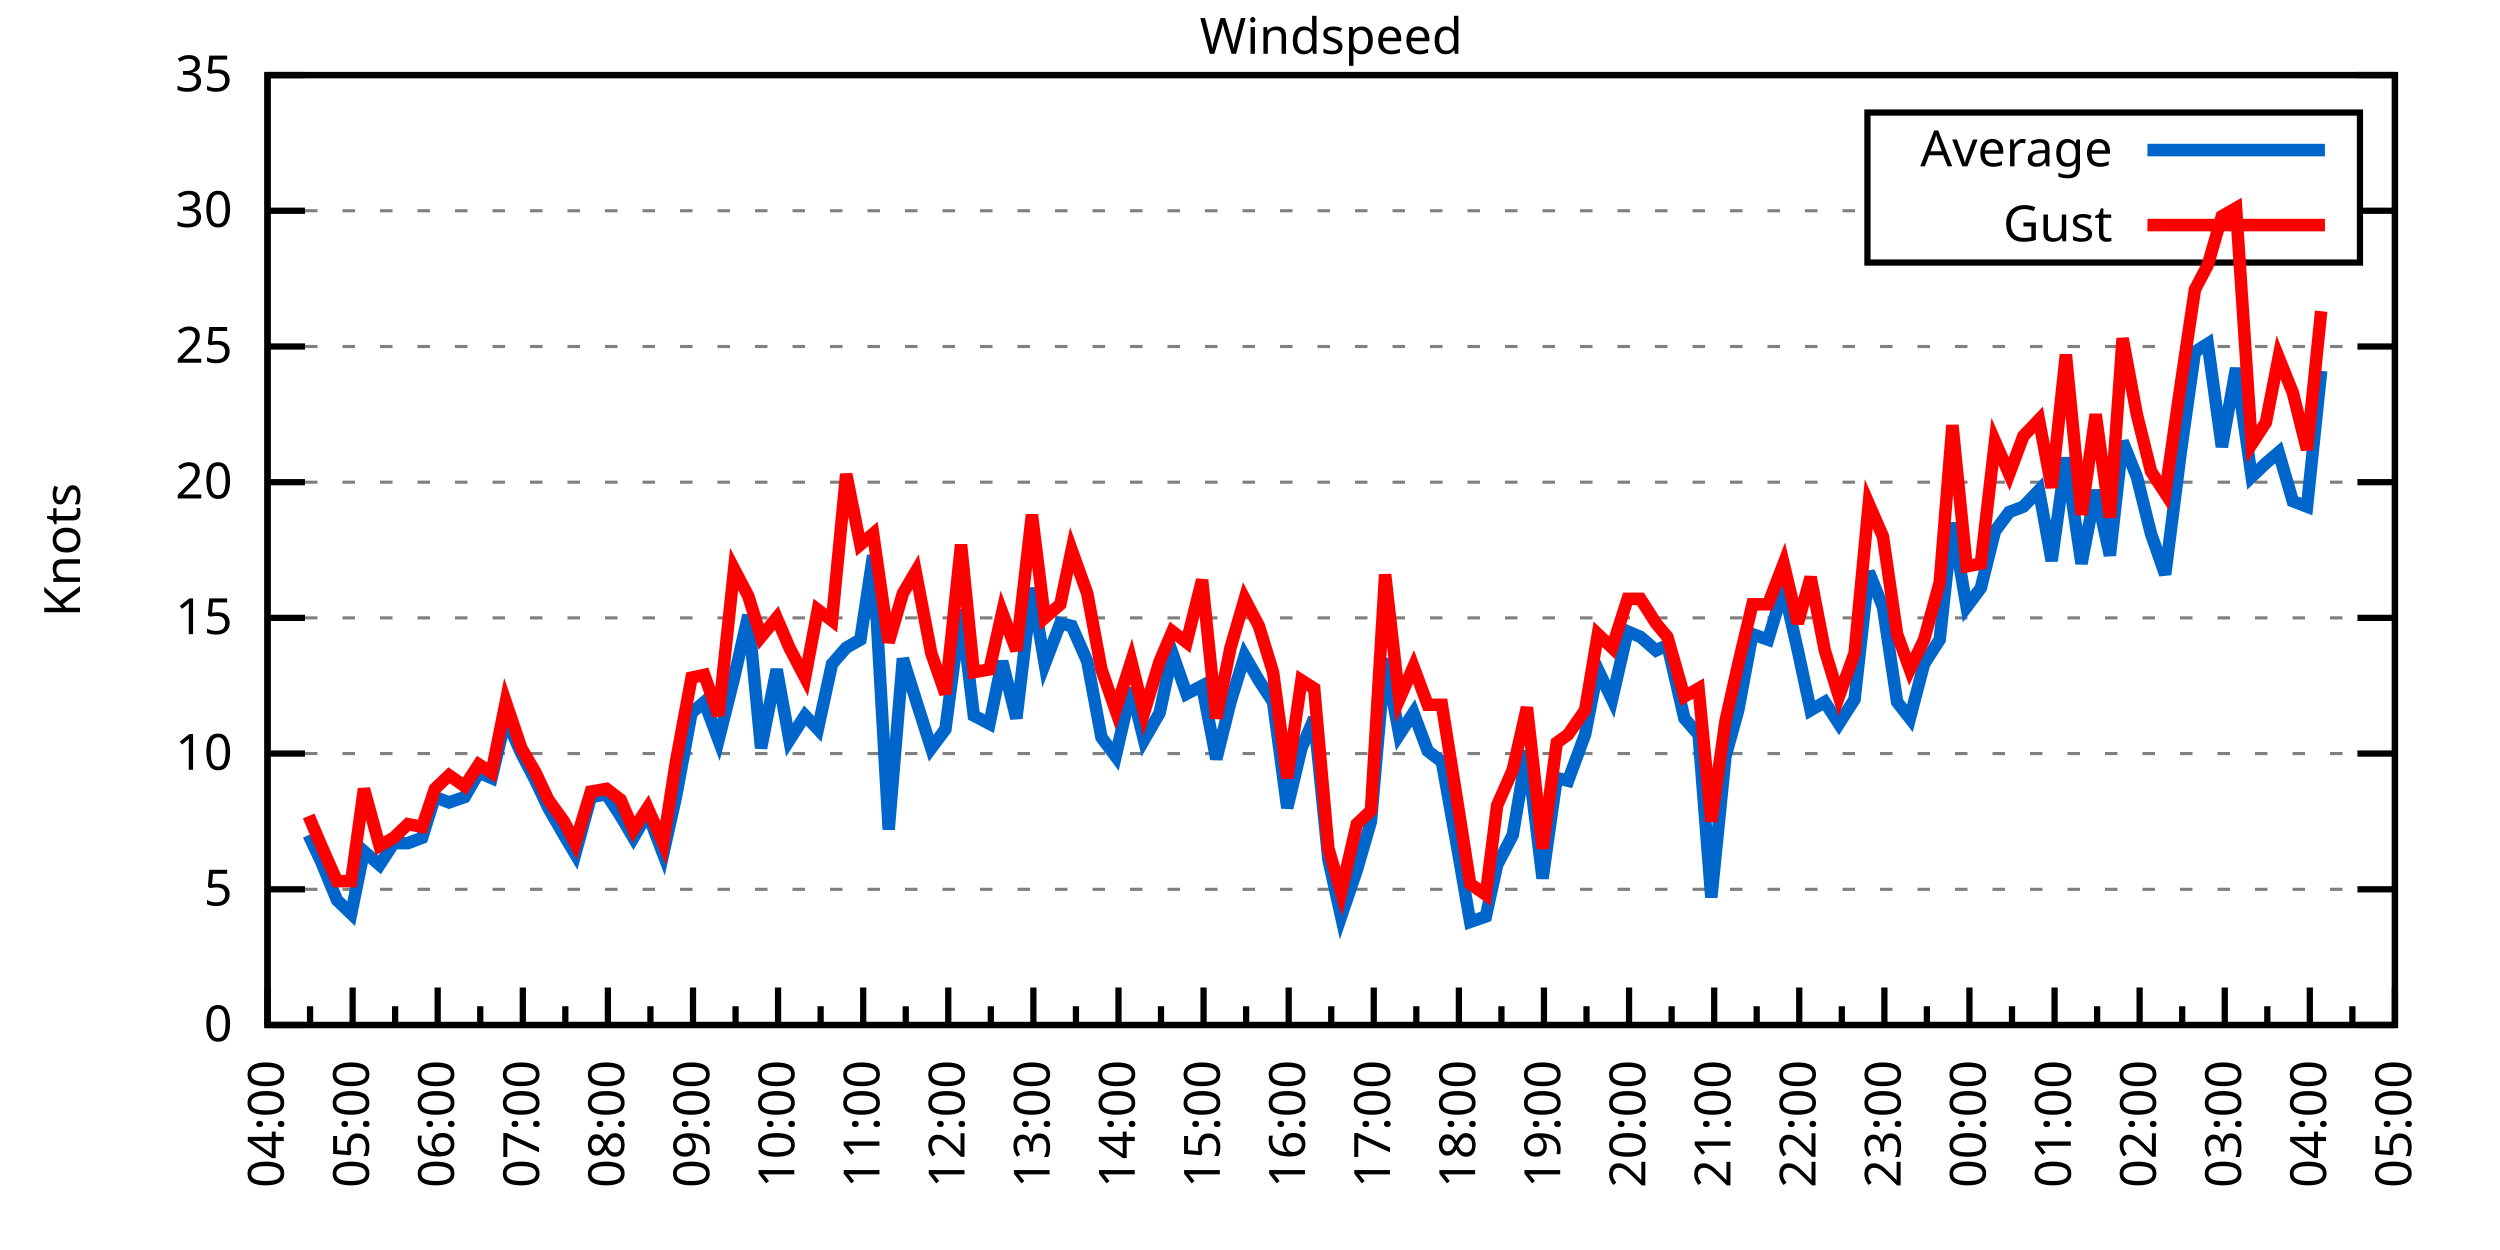
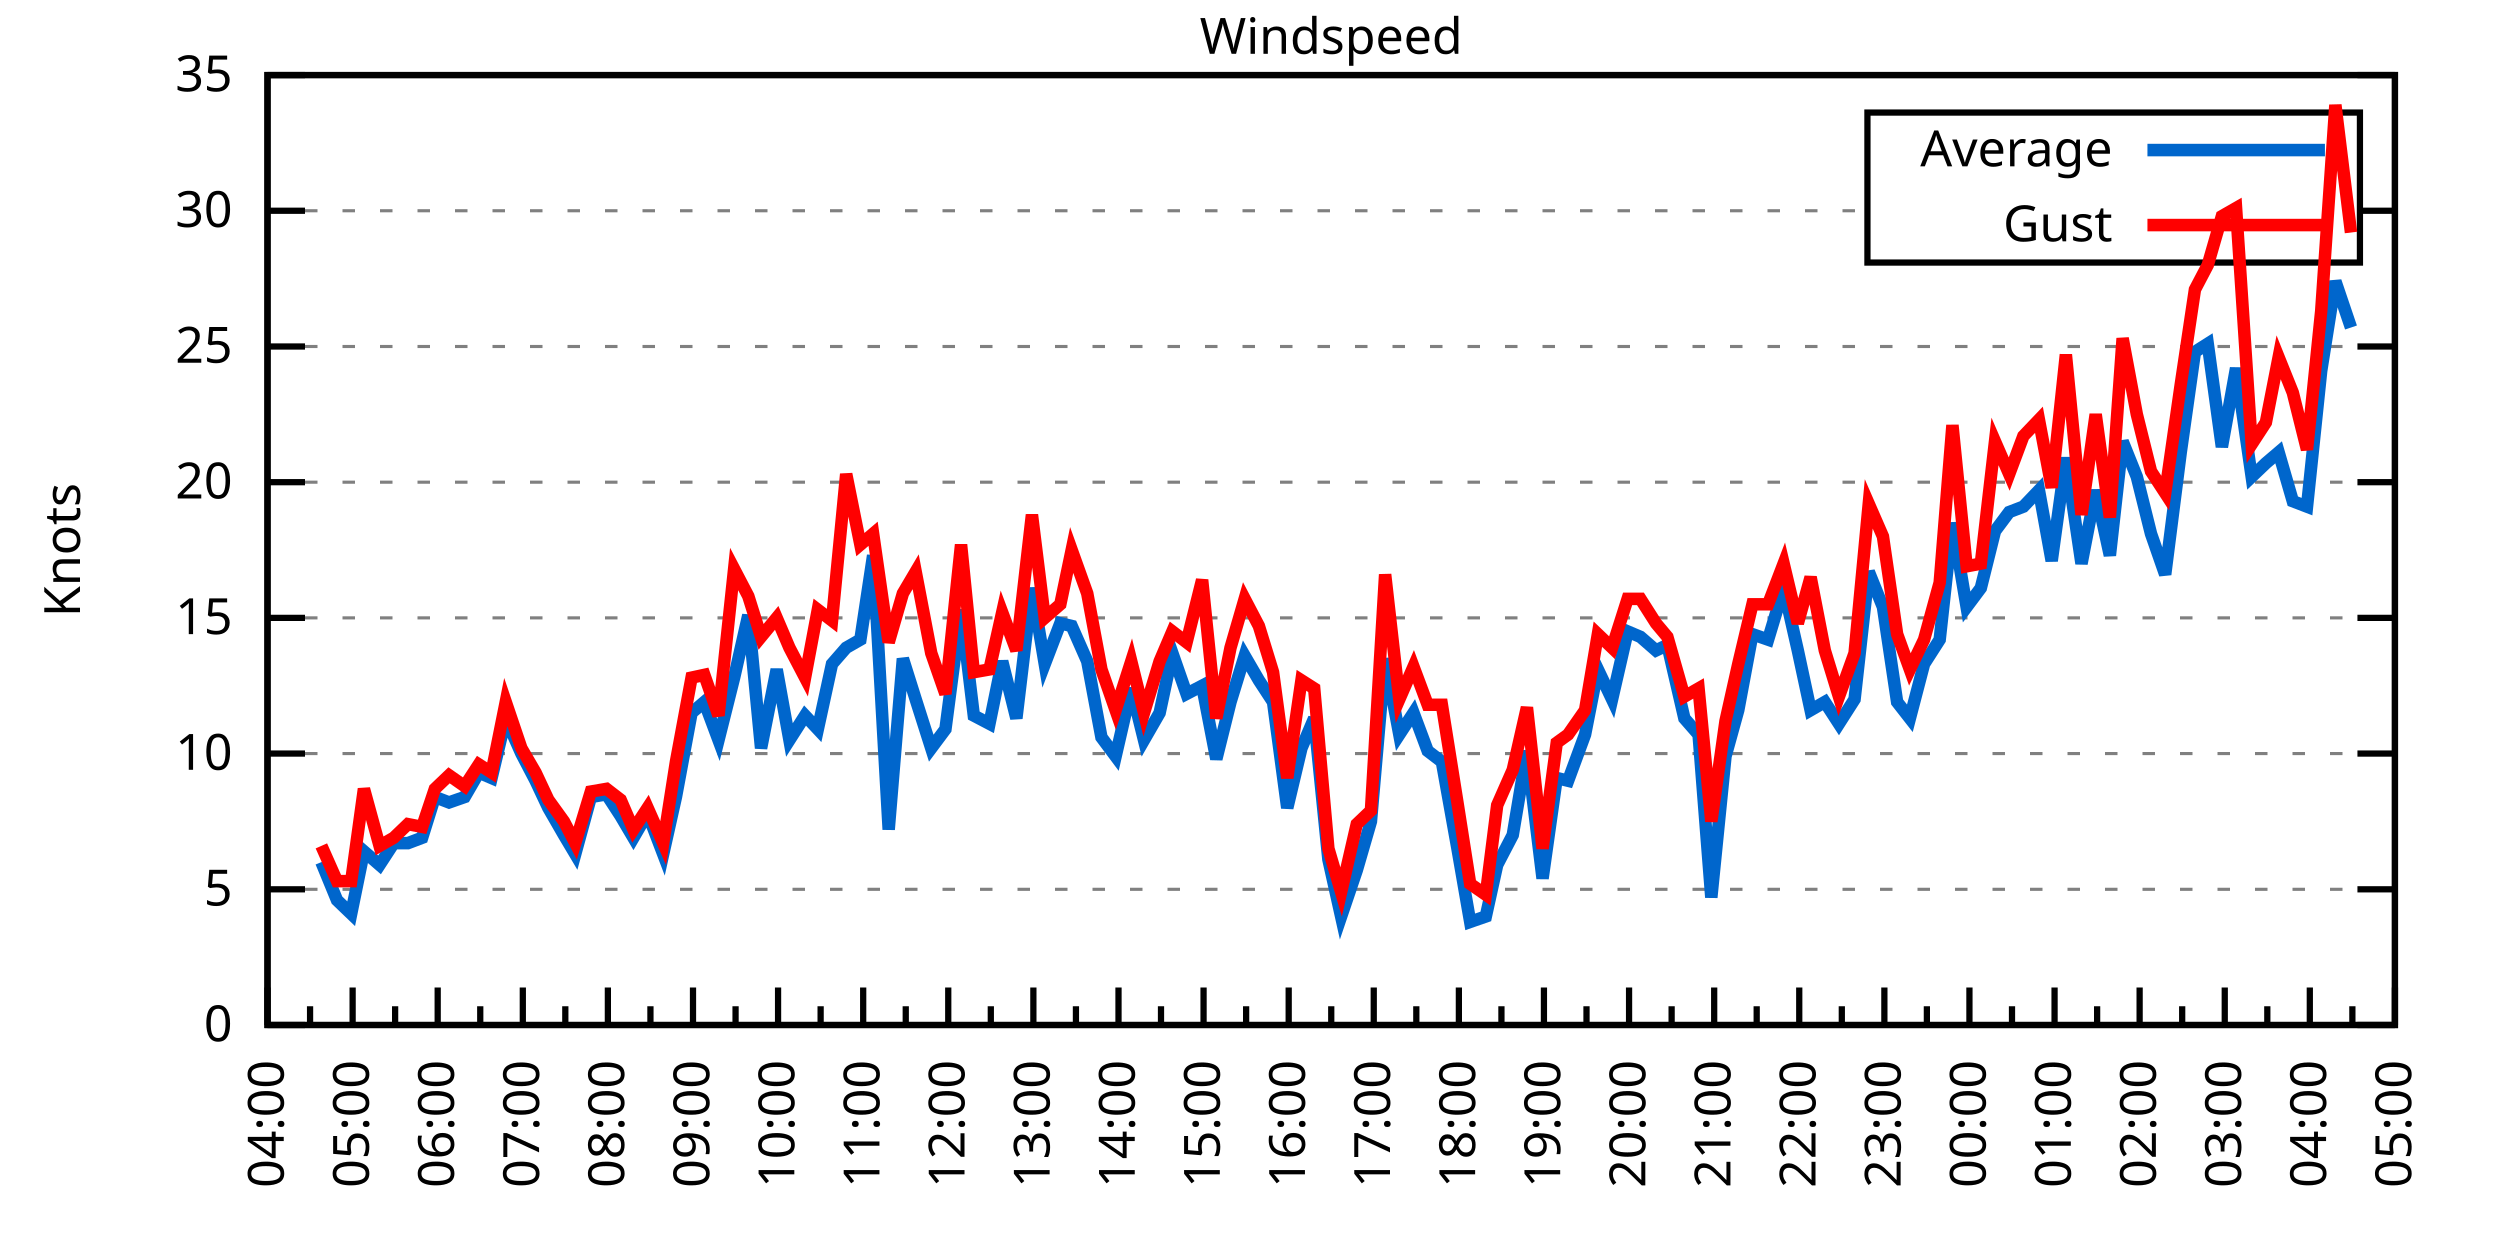
<svg xmlns="http://www.w3.org/2000/svg" xmlns:xlink="http://www.w3.org/1999/xlink" width="400" height="200" viewBox="0 0 400 200">
  <g id="gnuplot_canvas">
    <rect x="0" y="0" width="400" height="200" fill="none" />
    <defs>
      <circle id="gpDot" r="0.5" stroke-width="0.5" stroke="currentColor" />
      <path id="gpPt0" stroke-width="0.333" stroke="currentColor" d="M-1,0 h2 M0,-1 v2" />
      <path id="gpPt1" stroke-width="0.333" stroke="currentColor" d="M-1,-1 L1,1 M1,-1 L-1,1" />
      <path id="gpPt2" stroke-width="0.333" stroke="currentColor" d="M-1,0 L1,0 M0,-1 L0,1 M-1,-1 L1,1 M-1,1 L1,-1" />
      <rect id="gpPt3" stroke-width="0.333" stroke="currentColor" x="-1" y="-1" width="2" height="2" />
      <rect id="gpPt4" stroke-width="0.333" stroke="currentColor" fill="currentColor" x="-1" y="-1" width="2" height="2" />
      <circle id="gpPt5" stroke-width="0.333" stroke="currentColor" cx="0" cy="0" r="1" />
      <use xlink:href="#gpPt5" id="gpPt6" fill="currentColor" stroke="none" />
      <path id="gpPt7" stroke-width="0.333" stroke="currentColor" d="M0,-1.33 L-1.33,0.67 L1.33,0.67 z" />
      <use xlink:href="#gpPt7" id="gpPt8" fill="currentColor" stroke="none" />
      <use xlink:href="#gpPt7" id="gpPt9" stroke="currentColor" transform="rotate(180)" />
      <use xlink:href="#gpPt9" id="gpPt10" fill="currentColor" stroke="none" />
      <use xlink:href="#gpPt3" id="gpPt11" stroke="currentColor" transform="rotate(45)" />
      <use xlink:href="#gpPt11" id="gpPt12" fill="currentColor" stroke="none" />
      <path id="gpPt13" stroke-width="0.333" stroke="currentColor" d="M0,1.330 L1.265,0.411 L0.782,-1.067 L-0.782,-1.076 L-1.265,0.411 z" />
      <use xlink:href="#gpPt13" id="gpPt14" fill="currentColor" stroke="none" />
      <filter id="textbox" filterUnits="objectBoundingBox" x="0" y="0" height="1" width="1">
        <feFlood flood-color="white" flood-opacity="1" result="bgnd" />
        <feComposite in="SourceGraphic" in2="bgnd" operator="atop" />
      </filter>
      <filter id="greybox" filterUnits="objectBoundingBox" x="0" y="0" height="1" width="1">
        <feFlood flood-color="lightgrey" flood-opacity="1" result="grey" />
        <feComposite in="SourceGraphic" in2="grey" operator="atop" />
      </filter>
    </defs>
    <g fill="none" color="white" stroke="currentColor" stroke-width="1.00" stroke-linecap="butt" stroke-linejoin="miter">
</g>
    <g fill="none" color="black" stroke="currentColor" stroke-width="1.00" stroke-linecap="butt" stroke-linejoin="miter">
      <g stroke="none" shape-rendering="crispEdges">
        <polygon fill="rgb(255, 255, 255)" points="42.80,164.00 383.18,164.00 383.18,12.02 42.80,12.02 " />
      </g>
    </g>
    <g fill="none" color="black" stroke="currentColor" stroke-width="1.00" stroke-linecap="butt" stroke-linejoin="miter">
</g>
    <g fill="none" color="black" stroke="black" stroke-width="0.50" stroke-linecap="butt" stroke-linejoin="miter">
</g>
    <g fill="none" color="gray" stroke="currentColor" stroke-width="0.50" stroke-linecap="butt" stroke-linejoin="miter">
      <path stroke="gray" stroke-dasharray="2,4" class="gridline" d="M42.80,164.00 L383.19,164.00  " />
    </g>
    <g fill="none" color="gray" stroke="gray" stroke-width="1.00" stroke-linecap="butt" stroke-linejoin="miter">
</g>
    <g fill="none" color="black" stroke="currentColor" stroke-width="1.00" stroke-linecap="butt" stroke-linejoin="miter">
      <path stroke="black" d="M42.80,164.00 L48.80,164.00 M383.19,164.00 L377.19,164.00  " />
      <g transform="translate(37.20,166.60)" stroke="none" fill="black" font-family="Sans" font-size="8.00" text-anchor="end">
        <text>
          <tspan font-family="Sans"> 0</tspan>
        </text>
      </g>
    </g>
    <g fill="none" color="black" stroke="currentColor" stroke-width="1.00" stroke-linecap="butt" stroke-linejoin="miter">
</g>
    <g fill="none" color="black" stroke="black" stroke-width="0.50" stroke-linecap="butt" stroke-linejoin="miter">
</g>
    <g fill="none" color="gray" stroke="currentColor" stroke-width="0.50" stroke-linecap="butt" stroke-linejoin="miter">
      <path stroke="gray" stroke-dasharray="2,4" class="gridline" d="M42.80,142.29 L383.19,142.29  " />
    </g>
    <g fill="none" color="gray" stroke="gray" stroke-width="1.00" stroke-linecap="butt" stroke-linejoin="miter">
</g>
    <g fill="none" color="black" stroke="currentColor" stroke-width="1.00" stroke-linecap="butt" stroke-linejoin="miter">
      <path stroke="black" d="M42.80,142.29 L48.80,142.29 M383.19,142.29 L377.19,142.29  " />
      <g transform="translate(37.20,144.89)" stroke="none" fill="black" font-family="Sans" font-size="8.00" text-anchor="end">
        <text>
          <tspan font-family="Sans"> 5</tspan>
        </text>
      </g>
    </g>
    <g fill="none" color="black" stroke="currentColor" stroke-width="1.00" stroke-linecap="butt" stroke-linejoin="miter">
</g>
    <g fill="none" color="black" stroke="black" stroke-width="0.50" stroke-linecap="butt" stroke-linejoin="miter">
</g>
    <g fill="none" color="gray" stroke="currentColor" stroke-width="0.50" stroke-linecap="butt" stroke-linejoin="miter">
      <path stroke="gray" stroke-dasharray="2,4" class="gridline" d="M42.80,120.57 L383.19,120.57  " />
    </g>
    <g fill="none" color="gray" stroke="gray" stroke-width="1.00" stroke-linecap="butt" stroke-linejoin="miter">
</g>
    <g fill="none" color="black" stroke="currentColor" stroke-width="1.00" stroke-linecap="butt" stroke-linejoin="miter">
      <path stroke="black" d="M42.80,120.57 L48.80,120.57 M383.19,120.57 L377.19,120.57  " />
      <g transform="translate(37.20,123.17)" stroke="none" fill="black" font-family="Sans" font-size="8.00" text-anchor="end">
        <text>
          <tspan font-family="Sans"> 10</tspan>
        </text>
      </g>
    </g>
    <g fill="none" color="black" stroke="currentColor" stroke-width="1.00" stroke-linecap="butt" stroke-linejoin="miter">
</g>
    <g fill="none" color="black" stroke="black" stroke-width="0.50" stroke-linecap="butt" stroke-linejoin="miter">
</g>
    <g fill="none" color="gray" stroke="currentColor" stroke-width="0.50" stroke-linecap="butt" stroke-linejoin="miter">
      <path stroke="gray" stroke-dasharray="2,4" class="gridline" d="M42.80,98.86 L383.19,98.86  " />
    </g>
    <g fill="none" color="gray" stroke="gray" stroke-width="1.00" stroke-linecap="butt" stroke-linejoin="miter">
</g>
    <g fill="none" color="black" stroke="currentColor" stroke-width="1.00" stroke-linecap="butt" stroke-linejoin="miter">
      <path stroke="black" d="M42.80,98.86 L48.80,98.86 M383.19,98.86 L377.19,98.86  " />
      <g transform="translate(37.20,101.46)" stroke="none" fill="black" font-family="Sans" font-size="8.00" text-anchor="end">
        <text>
          <tspan font-family="Sans"> 15</tspan>
        </text>
      </g>
    </g>
    <g fill="none" color="black" stroke="currentColor" stroke-width="1.00" stroke-linecap="butt" stroke-linejoin="miter">
</g>
    <g fill="none" color="black" stroke="black" stroke-width="0.50" stroke-linecap="butt" stroke-linejoin="miter">
</g>
    <g fill="none" color="gray" stroke="currentColor" stroke-width="0.50" stroke-linecap="butt" stroke-linejoin="miter">
      <path stroke="gray" stroke-dasharray="2,4" class="gridline" d="M42.80,77.15 L383.19,77.15  " />
    </g>
    <g fill="none" color="gray" stroke="gray" stroke-width="1.00" stroke-linecap="butt" stroke-linejoin="miter">
</g>
    <g fill="none" color="black" stroke="currentColor" stroke-width="1.00" stroke-linecap="butt" stroke-linejoin="miter">
      <path stroke="black" d="M42.80,77.15 L48.80,77.15 M383.19,77.15 L377.19,77.15  " />
      <g transform="translate(37.20,79.75)" stroke="none" fill="black" font-family="Sans" font-size="8.00" text-anchor="end">
        <text>
          <tspan font-family="Sans"> 20</tspan>
        </text>
      </g>
    </g>
    <g fill="none" color="black" stroke="currentColor" stroke-width="1.00" stroke-linecap="butt" stroke-linejoin="miter">
</g>
    <g fill="none" color="black" stroke="black" stroke-width="0.50" stroke-linecap="butt" stroke-linejoin="miter">
</g>
    <g fill="none" color="gray" stroke="currentColor" stroke-width="0.50" stroke-linecap="butt" stroke-linejoin="miter">
      <path stroke="gray" stroke-dasharray="2,4" class="gridline" d="M42.80,55.44 L383.19,55.44  " />
    </g>
    <g fill="none" color="gray" stroke="gray" stroke-width="1.00" stroke-linecap="butt" stroke-linejoin="miter">
</g>
    <g fill="none" color="black" stroke="currentColor" stroke-width="1.00" stroke-linecap="butt" stroke-linejoin="miter">
      <path stroke="black" d="M42.80,55.44 L48.80,55.44 M383.19,55.44 L377.19,55.44  " />
      <g transform="translate(37.20,58.04)" stroke="none" fill="black" font-family="Sans" font-size="8.00" text-anchor="end">
        <text>
          <tspan font-family="Sans"> 25</tspan>
        </text>
      </g>
    </g>
    <g fill="none" color="black" stroke="currentColor" stroke-width="1.00" stroke-linecap="butt" stroke-linejoin="miter">
</g>
    <g fill="none" color="black" stroke="black" stroke-width="0.50" stroke-linecap="butt" stroke-linejoin="miter">
</g>
    <g fill="none" color="gray" stroke="currentColor" stroke-width="0.50" stroke-linecap="butt" stroke-linejoin="miter">
      <path stroke="gray" stroke-dasharray="2,4" class="gridline" d="M42.80,33.72 L298.79,33.72 M377.59,33.72 L383.19,33.72  " />
    </g>
    <g fill="none" color="gray" stroke="gray" stroke-width="1.00" stroke-linecap="butt" stroke-linejoin="miter">
</g>
    <g fill="none" color="black" stroke="currentColor" stroke-width="1.00" stroke-linecap="butt" stroke-linejoin="miter">
      <path stroke="black" d="M42.80,33.72 L48.80,33.72 M383.19,33.72 L377.19,33.72  " />
      <g transform="translate(37.20,36.32)" stroke="none" fill="black" font-family="Sans" font-size="8.00" text-anchor="end">
        <text>
          <tspan font-family="Sans"> 30</tspan>
        </text>
      </g>
    </g>
    <g fill="none" color="black" stroke="currentColor" stroke-width="1.00" stroke-linecap="butt" stroke-linejoin="miter">
</g>
    <g fill="none" color="black" stroke="black" stroke-width="0.50" stroke-linecap="butt" stroke-linejoin="miter">
</g>
    <g fill="none" color="gray" stroke="currentColor" stroke-width="0.50" stroke-linecap="butt" stroke-linejoin="miter">
      <path stroke="gray" stroke-dasharray="2,4" class="gridline" d="M42.80,12.01 L383.19,12.01  " />
    </g>
    <g fill="none" color="gray" stroke="gray" stroke-width="1.00" stroke-linecap="butt" stroke-linejoin="miter">
</g>
    <g fill="none" color="black" stroke="currentColor" stroke-width="1.00" stroke-linecap="butt" stroke-linejoin="miter">
      <path stroke="black" d="M42.80,12.01 L48.80,12.01 M383.19,12.01 L377.19,12.01  " />
      <g transform="translate(37.20,14.61)" stroke="none" fill="black" font-family="Sans" font-size="8.00" text-anchor="end">
        <text>
          <tspan font-family="Sans"> 35</tspan>
        </text>
      </g>
    </g>
    <g fill="none" color="black" stroke="currentColor" stroke-width="1.00" stroke-linecap="butt" stroke-linejoin="miter">
      <path stroke="black" d="M42.80,164.00 L42.80,158.00  " />
      <g transform="translate(45.40,169.60) rotate(270)" stroke="none" fill="black" font-family="Sans" font-size="8.00" text-anchor="end">
        <text>
          <tspan font-family="Sans">04:00</tspan>
        </text>
      </g>
    </g>
    <g fill="none" color="black" stroke="currentColor" stroke-width="1.00" stroke-linecap="butt" stroke-linejoin="miter">
      <path stroke="black" d="M49.61,164.00 L49.61,161.00 M56.42,164.00 L56.42,158.00  " />
      <g transform="translate(59.02,169.60) rotate(270)" stroke="none" fill="black" font-family="Sans" font-size="8.00" text-anchor="end">
        <text>
          <tspan font-family="Sans">05:00</tspan>
        </text>
      </g>
    </g>
    <g fill="none" color="black" stroke="currentColor" stroke-width="1.00" stroke-linecap="butt" stroke-linejoin="miter">
      <path stroke="black" d="M63.22,164.00 L63.22,161.00 M70.03,164.00 L70.03,158.00  " />
      <g transform="translate(72.63,169.60) rotate(270)" stroke="none" fill="black" font-family="Sans" font-size="8.00" text-anchor="end">
        <text>
          <tspan font-family="Sans">06:00</tspan>
        </text>
      </g>
    </g>
    <g fill="none" color="black" stroke="currentColor" stroke-width="1.00" stroke-linecap="butt" stroke-linejoin="miter">
      <path stroke="black" d="M76.84,164.00 L76.84,161.00 M83.65,164.00 L83.65,158.00  " />
      <g transform="translate(86.25,169.60) rotate(270)" stroke="none" fill="black" font-family="Sans" font-size="8.00" text-anchor="end">
        <text>
          <tspan font-family="Sans">07:00</tspan>
        </text>
      </g>
    </g>
    <g fill="none" color="black" stroke="currentColor" stroke-width="1.00" stroke-linecap="butt" stroke-linejoin="miter">
      <path stroke="black" d="M90.45,164.00 L90.45,161.00 M97.26,164.00 L97.26,158.00  " />
      <g transform="translate(99.86,169.60) rotate(270)" stroke="none" fill="black" font-family="Sans" font-size="8.00" text-anchor="end">
        <text>
          <tspan font-family="Sans">08:00</tspan>
        </text>
      </g>
    </g>
    <g fill="none" color="black" stroke="currentColor" stroke-width="1.00" stroke-linecap="butt" stroke-linejoin="miter">
      <path stroke="black" d="M104.07,164.00 L104.07,161.00 M110.88,164.00 L110.88,158.00  " />
      <g transform="translate(113.48,169.60) rotate(270)" stroke="none" fill="black" font-family="Sans" font-size="8.00" text-anchor="end">
        <text>
          <tspan font-family="Sans">09:00</tspan>
        </text>
      </g>
    </g>
    <g fill="none" color="black" stroke="currentColor" stroke-width="1.00" stroke-linecap="butt" stroke-linejoin="miter">
      <path stroke="black" d="M117.69,164.00 L117.69,161.00 M124.49,164.00 L124.49,158.00  " />
      <g transform="translate(127.09,169.60) rotate(270)" stroke="none" fill="black" font-family="Sans" font-size="8.00" text-anchor="end">
        <text>
          <tspan font-family="Sans">10:00</tspan>
        </text>
      </g>
    </g>
    <g fill="none" color="black" stroke="currentColor" stroke-width="1.00" stroke-linecap="butt" stroke-linejoin="miter">
      <path stroke="black" d="M131.30,164.00 L131.30,161.00 M138.11,164.00 L138.11,158.00  " />
      <g transform="translate(140.71,169.60) rotate(270)" stroke="none" fill="black" font-family="Sans" font-size="8.00" text-anchor="end">
        <text>
          <tspan font-family="Sans">11:00</tspan>
        </text>
      </g>
    </g>
    <g fill="none" color="black" stroke="currentColor" stroke-width="1.00" stroke-linecap="butt" stroke-linejoin="miter">
      <path stroke="black" d="M144.92,164.00 L144.92,161.00 M151.72,164.00 L151.72,158.00  " />
      <g transform="translate(154.32,169.60) rotate(270)" stroke="none" fill="black" font-family="Sans" font-size="8.00" text-anchor="end">
        <text>
          <tspan font-family="Sans">12:00</tspan>
        </text>
      </g>
    </g>
    <g fill="none" color="black" stroke="currentColor" stroke-width="1.00" stroke-linecap="butt" stroke-linejoin="miter">
      <path stroke="black" d="M158.53,164.00 L158.53,161.00 M165.34,164.00 L165.34,158.00  " />
      <g transform="translate(167.94,169.60) rotate(270)" stroke="none" fill="black" font-family="Sans" font-size="8.00" text-anchor="end">
        <text>
          <tspan font-family="Sans">13:00</tspan>
        </text>
      </g>
    </g>
    <g fill="none" color="black" stroke="currentColor" stroke-width="1.00" stroke-linecap="butt" stroke-linejoin="miter">
      <path stroke="black" d="M172.15,164.00 L172.15,161.00 M178.96,164.00 L178.96,158.00  " />
      <g transform="translate(181.56,169.60) rotate(270)" stroke="none" fill="black" font-family="Sans" font-size="8.00" text-anchor="end">
        <text>
          <tspan font-family="Sans">14:00</tspan>
        </text>
      </g>
    </g>
    <g fill="none" color="black" stroke="currentColor" stroke-width="1.00" stroke-linecap="butt" stroke-linejoin="miter">
      <path stroke="black" d="M185.76,164.00 L185.76,161.00 M192.57,164.00 L192.57,158.00  " />
      <g transform="translate(195.17,169.60) rotate(270)" stroke="none" fill="black" font-family="Sans" font-size="8.00" text-anchor="end">
        <text>
          <tspan font-family="Sans">15:00</tspan>
        </text>
      </g>
    </g>
    <g fill="none" color="black" stroke="currentColor" stroke-width="1.00" stroke-linecap="butt" stroke-linejoin="miter">
      <path stroke="black" d="M199.38,164.00 L199.38,161.00 M206.19,164.00 L206.19,158.00  " />
      <g transform="translate(208.79,169.60) rotate(270)" stroke="none" fill="black" font-family="Sans" font-size="8.00" text-anchor="end">
        <text>
          <tspan font-family="Sans">16:00</tspan>
        </text>
      </g>
    </g>
    <g fill="none" color="black" stroke="currentColor" stroke-width="1.00" stroke-linecap="butt" stroke-linejoin="miter">
      <path stroke="black" d="M213.00,164.00 L213.00,161.00 M219.80,164.00 L219.80,158.00  " />
      <g transform="translate(222.40,169.60) rotate(270)" stroke="none" fill="black" font-family="Sans" font-size="8.00" text-anchor="end">
        <text>
          <tspan font-family="Sans">17:00</tspan>
        </text>
      </g>
    </g>
    <g fill="none" color="black" stroke="currentColor" stroke-width="1.00" stroke-linecap="butt" stroke-linejoin="miter">
      <path stroke="black" d="M226.61,164.00 L226.61,161.00 M233.42,164.00 L233.42,158.00  " />
      <g transform="translate(236.02,169.60) rotate(270)" stroke="none" fill="black" font-family="Sans" font-size="8.00" text-anchor="end">
        <text>
          <tspan font-family="Sans">18:00</tspan>
        </text>
      </g>
    </g>
    <g fill="none" color="black" stroke="currentColor" stroke-width="1.00" stroke-linecap="butt" stroke-linejoin="miter">
      <path stroke="black" d="M240.23,164.00 L240.23,161.00 M247.03,164.00 L247.03,158.00  " />
      <g transform="translate(249.63,169.60) rotate(270)" stroke="none" fill="black" font-family="Sans" font-size="8.00" text-anchor="end">
        <text>
          <tspan font-family="Sans">19:00</tspan>
        </text>
      </g>
    </g>
    <g fill="none" color="black" stroke="currentColor" stroke-width="1.00" stroke-linecap="butt" stroke-linejoin="miter">
      <path stroke="black" d="M253.84,164.00 L253.84,161.00 M260.65,164.00 L260.65,158.00  " />
      <g transform="translate(263.25,169.60) rotate(270)" stroke="none" fill="black" font-family="Sans" font-size="8.00" text-anchor="end">
        <text>
          <tspan font-family="Sans">20:00</tspan>
        </text>
      </g>
    </g>
    <g fill="none" color="black" stroke="currentColor" stroke-width="1.00" stroke-linecap="butt" stroke-linejoin="miter">
      <path stroke="black" d="M267.46,164.00 L267.46,161.00 M274.27,164.00 L274.27,158.00  " />
      <g transform="translate(276.87,169.60) rotate(270)" stroke="none" fill="black" font-family="Sans" font-size="8.00" text-anchor="end">
        <text>
          <tspan font-family="Sans">21:00</tspan>
        </text>
      </g>
    </g>
    <g fill="none" color="black" stroke="currentColor" stroke-width="1.00" stroke-linecap="butt" stroke-linejoin="miter">
      <path stroke="black" d="M281.07,164.00 L281.07,161.00 M287.88,164.00 L287.88,158.00  " />
      <g transform="translate(290.48,169.60) rotate(270)" stroke="none" fill="black" font-family="Sans" font-size="8.00" text-anchor="end">
        <text>
          <tspan font-family="Sans">22:00</tspan>
        </text>
      </g>
    </g>
    <g fill="none" color="black" stroke="currentColor" stroke-width="1.00" stroke-linecap="butt" stroke-linejoin="miter">
      <path stroke="black" d="M294.69,164.00 L294.69,161.00 M301.50,164.00 L301.50,158.00  " />
      <g transform="translate(304.10,169.60) rotate(270)" stroke="none" fill="black" font-family="Sans" font-size="8.00" text-anchor="end">
        <text>
          <tspan font-family="Sans">23:00</tspan>
        </text>
      </g>
    </g>
    <g fill="none" color="black" stroke="currentColor" stroke-width="1.00" stroke-linecap="butt" stroke-linejoin="miter">
      <path stroke="black" d="M308.30,164.00 L308.30,161.00 M315.11,164.00 L315.11,158.00  " />
      <g transform="translate(317.71,169.60) rotate(270)" stroke="none" fill="black" font-family="Sans" font-size="8.00" text-anchor="end">
        <text>
          <tspan font-family="Sans">00:00</tspan>
        </text>
      </g>
    </g>
    <g fill="none" color="black" stroke="currentColor" stroke-width="1.00" stroke-linecap="butt" stroke-linejoin="miter">
      <path stroke="black" d="M321.92,164.00 L321.92,161.00 M328.73,164.00 L328.73,158.00  " />
      <g transform="translate(331.33,169.60) rotate(270)" stroke="none" fill="black" font-family="Sans" font-size="8.00" text-anchor="end">
        <text>
          <tspan font-family="Sans">01:00</tspan>
        </text>
      </g>
    </g>
    <g fill="none" color="black" stroke="currentColor" stroke-width="1.00" stroke-linecap="butt" stroke-linejoin="miter">
      <path stroke="black" d="M335.54,164.00 L335.54,161.00 M342.34,164.00 L342.34,158.00  " />
      <g transform="translate(344.94,169.60) rotate(270)" stroke="none" fill="black" font-family="Sans" font-size="8.00" text-anchor="end">
        <text>
          <tspan font-family="Sans">02:00</tspan>
        </text>
      </g>
    </g>
    <g fill="none" color="black" stroke="currentColor" stroke-width="1.00" stroke-linecap="butt" stroke-linejoin="miter">
      <path stroke="black" d="M349.15,164.00 L349.15,161.00 M355.96,164.00 L355.96,158.00  " />
      <g transform="translate(358.56,169.60) rotate(270)" stroke="none" fill="black" font-family="Sans" font-size="8.00" text-anchor="end">
        <text>
          <tspan font-family="Sans">03:00</tspan>
        </text>
      </g>
    </g>
    <g fill="none" color="black" stroke="currentColor" stroke-width="1.00" stroke-linecap="butt" stroke-linejoin="miter">
      <path stroke="black" d="M362.77,164.00 L362.77,161.00 M369.57,164.00 L369.57,158.00  " />
      <g transform="translate(372.17,169.60) rotate(270)" stroke="none" fill="black" font-family="Sans" font-size="8.00" text-anchor="end">
        <text>
          <tspan font-family="Sans">04:00</tspan>
        </text>
      </g>
    </g>
    <g fill="none" color="black" stroke="currentColor" stroke-width="1.00" stroke-linecap="butt" stroke-linejoin="miter">
      <path stroke="black" d="M376.38,164.00 L376.38,161.00 M383.19,164.00 L383.19,158.00  " />
      <g transform="translate(385.79,169.60) rotate(270)" stroke="none" fill="black" font-family="Sans" font-size="8.00" text-anchor="end">
        <text>
          <tspan font-family="Sans">05:00</tspan>
        </text>
      </g>
    </g>
    <g fill="none" color="black" stroke="currentColor" stroke-width="1.00" stroke-linecap="butt" stroke-linejoin="miter">
</g>
    <g fill="none" color="black" stroke="currentColor" stroke-width="1.00" stroke-linecap="butt" stroke-linejoin="miter">
      <path stroke="black" d="M42.80,12.01 L42.80,164.00 L383.19,164.00 L383.19,12.01 L42.80,12.01 Z  " />
    </g>
    <g fill="none" color="black" stroke="currentColor" stroke-width="1.00" stroke-linecap="butt" stroke-linejoin="miter">
      <g transform="translate(12.80,88.01) rotate(270)" stroke="none" fill="black" font-family="Sans" font-size="8.00" text-anchor="middle">
        <text>
          <tspan font-family="Sans">Knots</tspan>
        </text>
      </g>
    </g>
    <g fill="none" color="black" stroke="currentColor" stroke-width="1.00" stroke-linecap="butt" stroke-linejoin="miter">
</g>
    <g fill="none" color="black" stroke="currentColor" stroke-width="1.00" stroke-linecap="butt" stroke-linejoin="miter">
      <path stroke="black" d="M298.79,42.01 L298.79,18.01 L377.59,18.01 L377.59,42.01 L298.79,42.01 Z  " />
    </g>
    <g id="Windspeed_plot_1">
      <g fill="none" color="white" stroke="black" stroke-width="2.00" stroke-linecap="butt" stroke-linejoin="miter">
</g>
      <g fill="none" color="black" stroke="currentColor" stroke-width="2.00" stroke-linecap="butt" stroke-linejoin="miter">
        <g transform="translate(337.99,26.61)" stroke="none" fill="black" font-family="Sans" font-size="8.00" text-anchor="end">
          <text>
            <tspan font-family="Sans">Average</tspan>
          </text>
        </g>
      </g>
      <g fill="none" color="black" stroke="currentColor" stroke-width="2.00" stroke-linecap="butt" stroke-linejoin="miter">
-         <path stroke="rgb(  0, 102, 204)" d="M343.59,24.01 L371.99,24.01 M49.38,133.60 L51.42,137.94 L53.92,144.02 L56.19,146.20 L58.23,136.21 L60.73,138.38   L63.00,134.90 L65.27,134.90 L67.54,134.04 L69.58,127.52 L71.85,128.39 L74.34,127.52 L76.61,123.61 L78.65,124.48   L80.92,114.93 L83.42,120.57 L85.69,124.92 L87.73,129.26 L90.23,133.60 L92.04,136.64 L94.54,127.52 L97.04,127.09   L99.30,130.56 L101.35,134.04 L103.62,130.13 L106.11,136.64 L108.15,127.52 L110.65,114.06 L112.69,112.32 L114.96,118.40   L117.46,108.42 L119.73,98.43 L121.77,119.71 L124.27,107.11 L126.31,118.40 L128.81,114.49 L130.85,116.67 L133.12,106.24   L135.39,103.64 L137.66,102.34 L139.70,88.87 L142.19,132.73 L144.46,105.38 L146.51,111.89 L149.00,119.71 L151.27,116.67   L153.77,97.56 L155.81,114.49 L158.31,115.80 L160.35,105.81 L162.62,114.93 L165.11,94.08 L167.16,106.24 L169.65,99.73   L171.47,100.16 L173.96,105.81 L176.23,117.97 L178.50,121.01 L181.00,110.15 L183.04,118.40 L185.54,114.06 L187.58,104.51   L189.85,111.02 L192.34,109.72 L194.61,121.44 L196.88,112.32 L199.15,104.94 L201.42,108.85 L203.69,112.32 L205.96,129.26   L208.23,119.71 L210.27,114.93 L212.54,137.51 L214.58,146.63 L217.08,139.25 L219.35,131.43 L221.62,105.38 L223.89,117.53   L226.16,114.06 L228.43,120.14 L230.70,121.88 L233.19,135.77 L235.23,147.50 L237.73,146.63 L239.55,138.38 L242.04,133.60   L244.31,120.14 L246.81,140.55 L249.08,124.48 L250.89,124.92 L253.61,117.53 L255.66,107.11 L257.93,111.89 L260.42,101.03   L262.47,101.90 L264.96,104.07 L266.78,103.20 L269.50,114.93 L271.77,117.53 L273.81,143.59 L276.08,121.01 L278.12,113.63   L280.39,101.47 L282.89,102.34 L285.38,94.08 L287.65,104.07 L289.70,113.63 L291.97,112.32 L294.23,115.80 L296.73,111.89   L299.00,91.48 L301.27,97.12 L303.54,112.32 L305.58,114.93 L307.85,106.24 L310.35,102.34 L312.39,83.66 L314.66,97.12   L316.93,94.08 L319.20,84.97 L321.47,81.93 L323.74,81.06 L326.23,78.45 L328.27,89.74 L330.54,73.24 L333.04,90.18   L335.31,78.45 L337.58,88.87 L339.62,70.63 L341.89,76.28 L344.16,85.40 L346.43,91.91 L348.92,72.37 L351.19,56.30   L353.24,55.00 L355.50,71.50 L357.77,58.91 L360.27,76.28 L362.54,74.11 L364.58,72.37 L366.85,80.19 L369.12,81.06   L371.39,59.34  " />
+         <path stroke="rgb(  0, 102, 204)" d="M343.59,24.01 L371.99,24.01 M51.42,137.94 L53.92,144.02 L56.19,146.20 L58.23,136.21 L60.73,138.38 L63.00,134.90   L65.27,134.90 L67.54,134.04 L69.58,127.52 L71.85,128.39 L74.34,127.52 L76.61,123.61 L78.65,124.48 L80.92,114.93   L83.42,120.57 L85.69,124.92 L87.73,129.26 L90.23,133.60 L92.04,136.64 L94.54,127.52 L97.04,127.09 L99.30,130.56   L101.35,134.04 L103.62,130.13 L106.11,136.64 L108.15,127.52 L110.65,114.06 L112.69,112.32 L114.96,118.40 L117.46,108.42   L119.73,98.43 L121.77,119.71 L124.27,107.11 L126.31,118.40 L128.81,114.49 L130.85,116.67 L133.12,106.24 L135.39,103.64   L137.66,102.34 L139.70,88.87 L142.19,132.73 L144.46,105.38 L146.51,111.89 L149.00,119.71 L151.27,116.67 L153.77,97.56   L155.81,114.49 L158.31,115.80 L160.35,105.81 L162.62,114.93 L165.11,94.08 L167.16,106.24 L169.65,99.73 L171.47,100.16   L173.96,105.81 L176.23,117.97 L178.50,121.01 L181.00,110.15 L183.04,118.40 L185.54,114.06 L187.58,104.51 L189.85,111.02   L192.34,109.72 L194.61,121.44 L196.88,112.32 L199.15,104.94 L201.42,108.85 L203.69,112.32 L205.96,129.26 L208.23,119.71   L210.27,114.93 L212.54,137.51 L214.58,146.63 L217.08,139.25 L219.35,131.43 L221.62,105.38 L223.89,117.53 L226.16,114.06   L228.43,120.14 L230.70,121.88 L233.19,135.77 L235.23,147.50 L237.73,146.63 L239.55,138.38 L242.04,133.60 L244.31,120.14   L246.81,140.55 L249.08,124.48 L250.89,124.92 L253.61,117.53 L255.66,107.11 L257.93,111.89 L260.42,101.03 L262.47,101.90   L264.96,104.07 L266.78,103.20 L269.50,114.93 L271.77,117.53 L273.81,143.59 L276.08,121.01 L278.12,113.63 L280.39,101.47   L282.89,102.34 L285.38,94.08 L287.65,104.07 L289.70,113.63 L291.97,112.32 L294.23,115.80 L296.73,111.89 L299.00,91.48   L301.27,97.12 L303.54,112.32 L305.58,114.93 L307.85,106.24 L310.35,102.34 L312.39,83.66 L314.66,97.12 L316.93,94.08   L319.20,84.97 L321.47,81.93 L323.74,81.06 L326.23,78.45 L328.27,89.74 L330.54,73.24 L333.04,90.18 L335.31,78.45   L337.58,88.87 L339.62,70.63 L341.89,76.28 L344.16,85.40 L346.43,91.91 L348.92,72.37 L351.19,56.30 L353.24,55.00   L355.50,71.50 L357.77,58.91 L360.27,76.28 L362.54,74.11 L364.58,72.37 L366.85,80.19 L369.12,81.06 L371.39,59.34   L373.66,45.01 L376.16,52.40  " />
      </g>
    </g>
    <g id="Windspeed_plot_2">
      <g fill="none" color="black" stroke="currentColor" stroke-width="2.00" stroke-linecap="butt" stroke-linejoin="miter">
        <g transform="translate(337.99,38.61)" stroke="none" fill="black" font-family="Sans" font-size="8.00" text-anchor="end">
          <text>
            <tspan font-family="Sans">Gust</tspan>
          </text>
        </g>
      </g>
      <g fill="none" color="black" stroke="currentColor" stroke-width="2.00" stroke-linecap="butt" stroke-linejoin="miter">
-         <path stroke="rgb(255,   0,   0)" d="M343.59,36.01 L371.99,36.01 M49.38,130.56 L51.42,135.34 L53.92,140.98 L56.19,140.98 L58.23,126.22 L60.73,135.34   L63.00,134.04 L65.27,131.86 L67.54,132.30 L69.58,126.22 L71.85,124.05 L74.34,125.79 L76.61,122.31 L78.65,123.61   L80.92,112.32 L83.42,119.71 L85.69,123.61 L87.73,127.96 L90.23,131.43 L92.04,134.90 L94.54,126.65 L97.04,126.22   L99.30,127.96 L101.35,132.73 L103.62,129.26 L106.11,134.90 L108.15,121.88 L110.65,108.42 L112.69,107.98 L114.96,114.49   L117.46,91.04 L119.73,95.39 L121.77,101.90 L124.27,98.86 L126.31,103.64 L128.81,108.42 L130.85,97.56 L133.12,99.30   L135.39,75.85 L137.66,87.14 L139.70,85.40 L142.19,102.77 L144.46,94.95 L146.51,91.48 L149.00,104.51 L151.27,111.02   L153.77,87.14 L155.81,107.55 L158.31,107.11 L160.35,97.99 L162.62,104.07 L165.11,82.36 L167.16,98.86 L169.65,96.69   L171.47,88.00 L173.96,94.95 L176.23,107.11 L178.50,113.63 L181.00,105.81 L183.04,114.06 L185.54,105.81 L187.58,101.03   L189.85,102.77 L192.34,92.78 L194.61,114.93 L196.88,103.64 L199.15,95.82 L201.42,100.16 L203.69,107.55 L205.96,124.48   L208.23,108.85 L210.27,110.15 L212.54,135.77 L214.58,142.72 L217.08,131.86 L219.35,129.69 L221.62,91.91 L223.89,111.89   L226.16,106.68 L228.43,112.76 L230.70,112.76 L233.19,128.39 L235.23,141.42 L237.73,143.16 L239.55,128.83 L242.04,123.18   L244.31,113.19 L246.81,135.77 L249.08,118.84 L250.89,117.53 L253.61,113.63 L255.66,101.47 L257.93,103.64 L260.42,95.82   L262.47,95.82 L264.96,99.73 L266.78,101.90 L269.50,111.45 L271.77,110.15 L273.81,131.43 L276.08,115.36 L278.12,106.24   L280.39,96.69 L282.89,96.69 L285.38,90.18 L287.65,99.73 L289.70,92.35 L291.97,104.07 L294.23,111.45 L296.73,104.51   L299.00,80.62 L301.27,85.83 L303.54,101.47 L305.58,107.11 L307.85,102.34 L310.35,93.22 L312.39,68.03 L314.66,90.61   L316.93,90.18 L319.20,70.63 L321.47,75.85 L323.74,69.77 L326.23,67.16 L328.27,78.02 L330.54,56.74 L333.04,82.36   L335.31,66.29 L337.58,82.79 L339.62,54.13 L341.89,66.29 L344.16,75.41 L346.43,78.89 L348.92,61.52 L351.19,46.32   L353.24,42.41 L355.50,34.59 L357.77,33.29 L360.27,71.07 L362.54,67.59 L364.58,57.17 L366.85,62.82 L369.12,71.94   L371.39,49.79  " />
+         <path stroke="rgb(255,   0,   0)" d="M343.59,36.01 L371.99,36.01 M51.42,135.34 L53.92,140.98 L56.19,140.98 L58.23,126.22 L60.73,135.34 L63.00,134.04   L65.27,131.86 L67.54,132.30 L69.58,126.22 L71.85,124.05 L74.34,125.79 L76.61,122.31 L78.65,123.61 L80.92,112.32   L83.42,119.71 L85.69,123.61 L87.73,127.96 L90.23,131.43 L92.04,134.90 L94.54,126.65 L97.04,126.22 L99.30,127.96   L101.35,132.73 L103.62,129.26 L106.11,134.90 L108.15,121.88 L110.65,108.42 L112.69,107.98 L114.96,114.49 L117.46,91.04   L119.73,95.39 L121.77,101.90 L124.27,98.86 L126.31,103.64 L128.81,108.42 L130.85,97.56 L133.12,99.30 L135.39,75.85   L137.66,87.14 L139.70,85.40 L142.19,102.77 L144.46,94.95 L146.51,91.48 L149.00,104.51 L151.27,111.02 L153.77,87.14   L155.81,107.55 L158.31,107.11 L160.35,97.99 L162.62,104.07 L165.11,82.36 L167.16,98.86 L169.65,96.69 L171.47,88.00   L173.96,94.95 L176.23,107.11 L178.50,113.63 L181.00,105.81 L183.04,114.06 L185.54,105.81 L187.58,101.03 L189.85,102.77   L192.34,92.78 L194.61,114.93 L196.88,103.64 L199.15,95.82 L201.42,100.16 L203.69,107.55 L205.96,124.48 L208.23,108.85   L210.27,110.15 L212.54,135.77 L214.58,142.72 L217.08,131.86 L219.35,129.69 L221.62,91.91 L223.89,111.89 L226.16,106.68   L228.43,112.76 L230.70,112.76 L233.19,128.39 L235.23,141.42 L237.73,143.16 L239.55,128.83 L242.04,123.18 L244.31,113.19   L246.81,135.77 L249.08,118.84 L250.89,117.53 L253.61,113.63 L255.66,101.47 L257.93,103.64 L260.42,95.82 L262.47,95.82   L264.96,99.73 L266.78,101.90 L269.50,111.45 L271.77,110.15 L273.81,131.43 L276.08,115.36 L278.12,106.24 L280.39,96.69   L282.89,96.69 L285.38,90.18 L287.65,99.73 L289.70,92.35 L291.97,104.07 L294.23,111.45 L296.73,104.51 L299.00,80.62   L301.27,85.83 L303.54,101.47 L305.58,107.11 L307.85,102.34 L310.35,93.22 L312.39,68.03 L314.66,90.61 L316.93,90.18   L319.20,70.63 L321.47,75.85 L323.74,69.77 L326.23,67.16 L328.27,78.02 L330.54,56.74 L333.04,82.36 L335.31,66.29   L337.58,82.79 L339.62,54.13 L341.89,66.29 L344.16,75.41 L346.43,78.89 L348.92,61.52 L351.19,46.32 L353.24,42.41   L355.50,34.59 L357.77,33.29 L360.27,71.07 L362.54,67.59 L364.58,57.17 L366.85,62.82 L369.12,71.94 L371.39,49.79   L373.66,16.79 L376.16,37.20  " />
      </g>
    </g>
    <g fill="none" color="black" stroke="currentColor" stroke-width="2.00" stroke-linecap="butt" stroke-linejoin="miter">
</g>
    <g fill="none" color="black" stroke="black" stroke-width="1.00" stroke-linecap="butt" stroke-linejoin="miter">
</g>
    <g fill="none" color="black" stroke="currentColor" stroke-width="1.00" stroke-linecap="butt" stroke-linejoin="miter">
      <path stroke="black" d="M42.80,12.01 L42.80,164.00 L383.19,164.00 L383.19,12.01 L42.80,12.01 Z  " />
    </g>
    <g fill="none" color="black" stroke="currentColor" stroke-width="1.00" stroke-linecap="butt" stroke-linejoin="miter">
      <g transform="translate(212.99,8.61)" stroke="none" fill="black" font-family="Sans" font-size="8.00" text-anchor="middle">
        <text>
          <tspan font-family="Sans">Windspeed</tspan>
        </text>
      </g>
    </g>
    <g fill="none" color="black" stroke="currentColor" stroke-width="1.00" stroke-linecap="butt" stroke-linejoin="miter">
</g>
  </g>
</svg>
